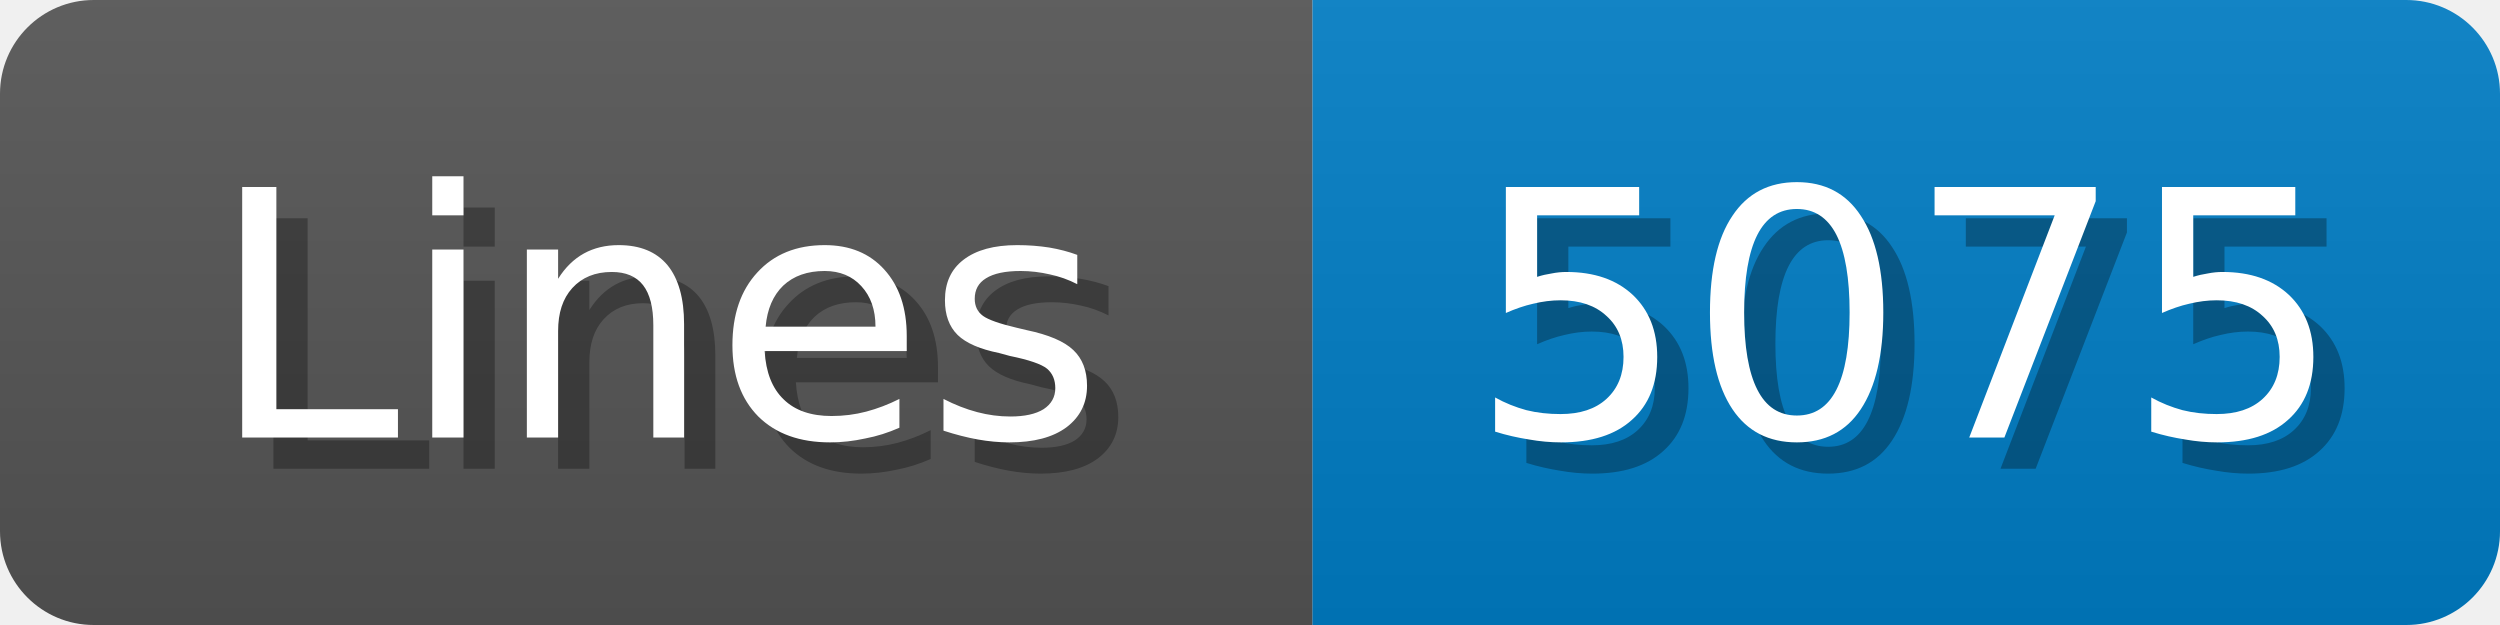
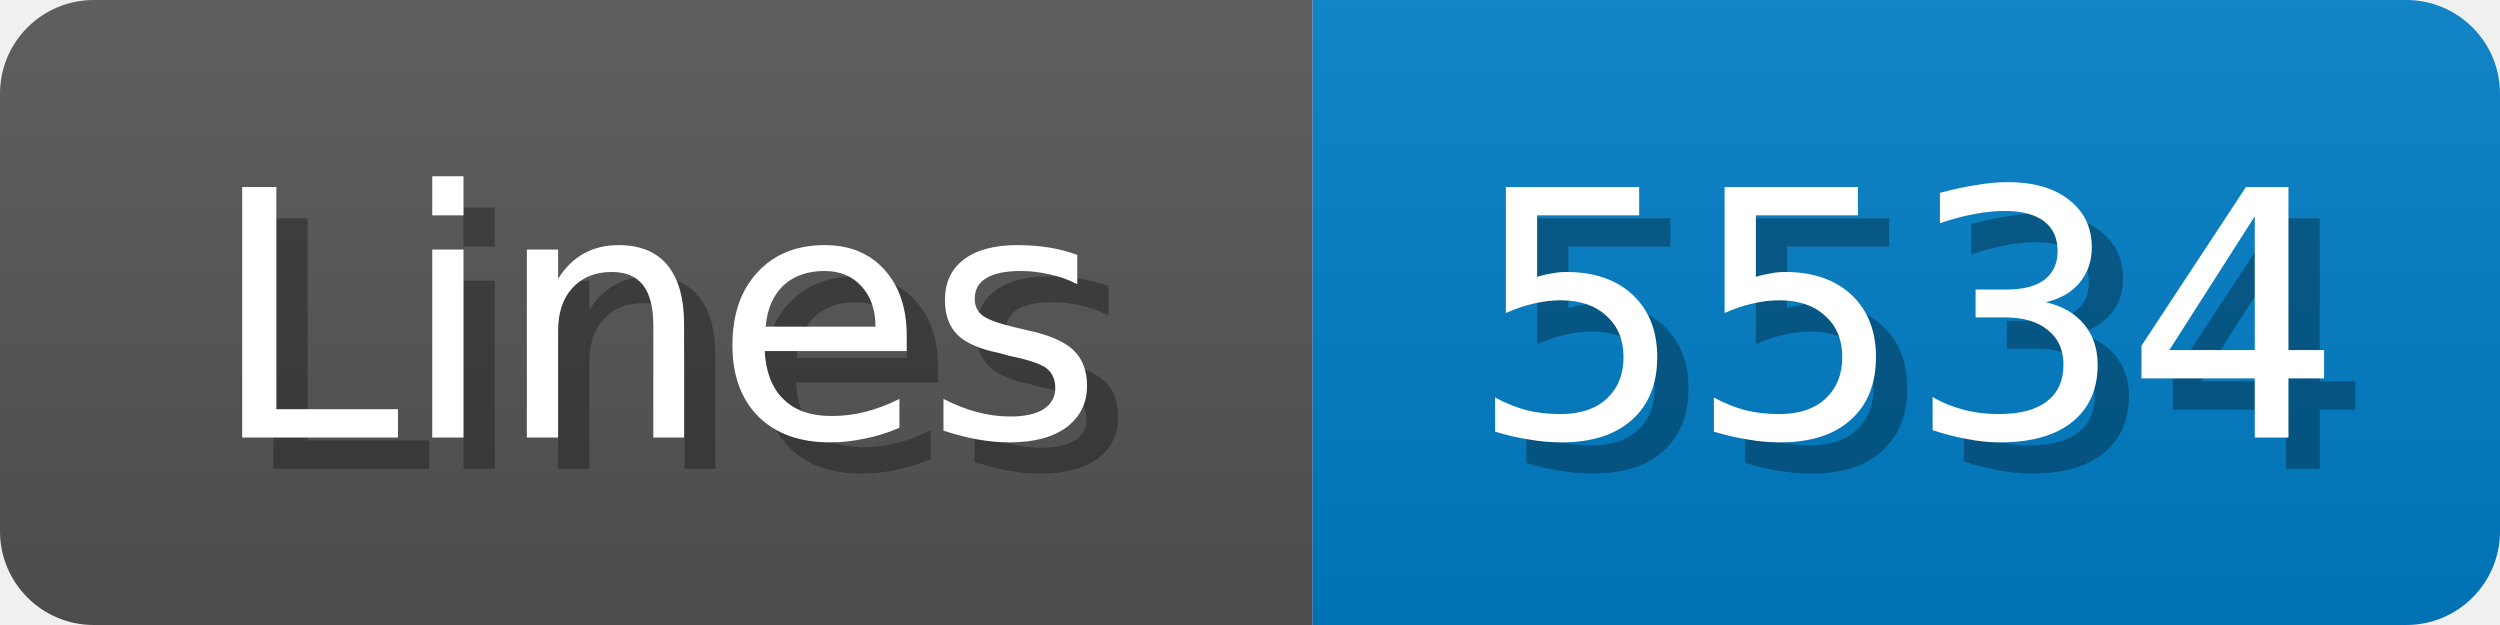
<svg xmlns="http://www.w3.org/2000/svg" width="80" height="20">
  <linearGradient id="b" x2="0" y2="100%">
    <stop offset="0" stop-color="#bbb" stop-opacity=".1" />
    <stop offset="1" stop-opacity=".1" />
  </linearGradient>
  <mask id="anybadge_1">
    <rect width="80" height="20" rx="3" fill="#fff" />
  </mask>
  <g mask="url(#anybadge_1)">
    <path fill="#555" d="M0 0h42v20H0z" />
    <path fill="#007ec6" d="M42 0h38v20H42z" />
    <path fill="url(#b)" d="M0 0h80v20H0z" />
  </g>
  <g fill="#fff" text-anchor="middle" font-family="DejaVu Sans,Verdana,Geneva,sans-serif" font-size="11">
    <text x="22.0" y="15" fill="#010101" fill-opacity=".3">Lines</text>
    <text x="21.0" y="14">Lines</text>
  </g>
  <g fill="#fff" text-anchor="middle" font-family="DejaVu Sans,Verdana,Geneva,sans-serif" font-size="11">
-     <text x="62.0" y="15" fill="#010101" fill-opacity=".3">5075</text>
-     <text x="61.0" y="14">5075</text>
+     <text x="62.0" y="15" fill="#010101" fill-opacity=".3">5534</text>
+     <text x="61.0" y="14">5534</text>
  </g>
</svg>
